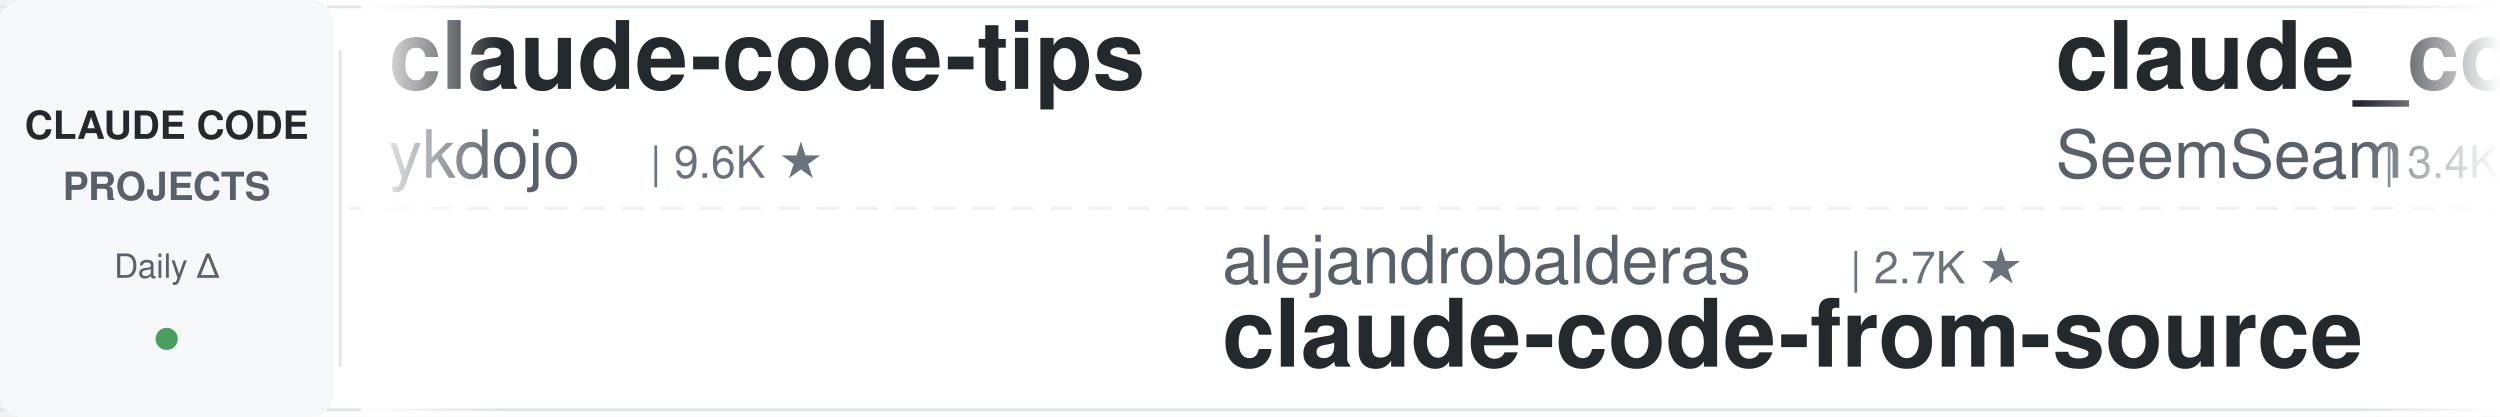
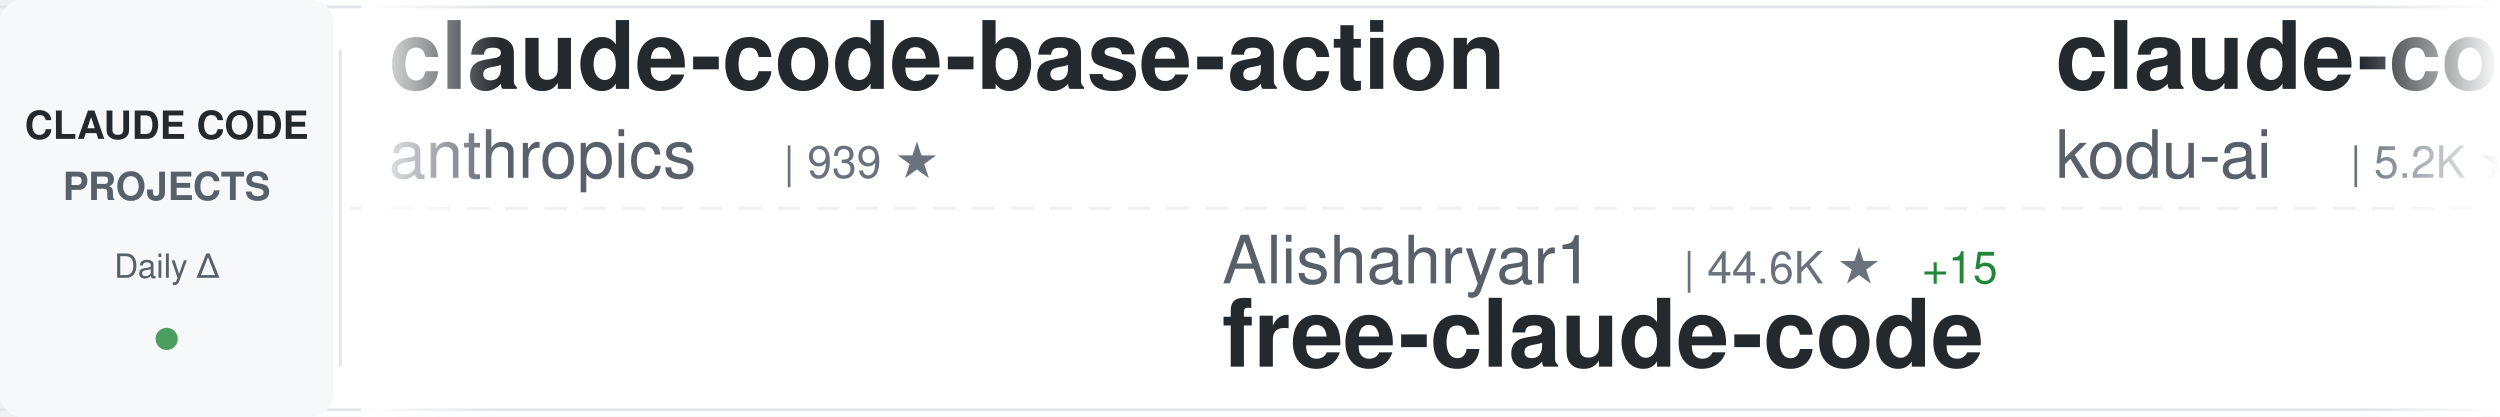
<svg xmlns="http://www.w3.org/2000/svg" width="900" height="150">
  <defs>
    <linearGradient id="awesomeLeftFade" x1="0%" y1="0%" x2="100%" y2="0%">
      <stop offset="0%" style="stop-color:#ffffff;stop-opacity:1" />
      <stop offset="100%" style="stop-color:#ffffff;stop-opacity:0" />
    </linearGradient>
    <linearGradient id="awesomeRightFade" x1="0%" y1="0%" x2="100%" y2="0%">
      <stop offset="0%" style="stop-color:#ffffff;stop-opacity:0" />
      <stop offset="100%" style="stop-color:#ffffff;stop-opacity:1" />
    </linearGradient>
  </defs>
  <rect width="900" height="150" fill="#ffffff" rx="8" />
  <rect x="0" y="2" width="900" height="1" fill="#e1e4e8" />
  <rect x="0" y="147" width="900" height="1" fill="#e1e4e8" />
  <line x1="0" y1="75" x2="900" y2="75" stroke="#e1e4e8" stroke-width="1" stroke-dasharray="8 6" opacity="0.6" />
  <rect x="0" y="0" width="120" height="150" fill="#f6f8fa" rx="8" />
  <text x="60" y="50" font-family="-apple-system, BlinkMacSystemFont, 'Segoe UI', Helvetica, Arial, sans-serif" font-size="14" font-weight="600" fill="#24292e" text-anchor="middle">CLAUDE CODE</text>
  <text x="60" y="72" font-family="-apple-system, BlinkMacSystemFont, 'Segoe UI', Helvetica, Arial, sans-serif" font-size="14" font-weight="600" fill="#586069" text-anchor="middle">PROJECTS</text>
  <text x="60" y="100" font-family="-apple-system, BlinkMacSystemFont, 'Segoe UI', Helvetica, Arial, sans-serif" font-size="12" font-weight="500" fill="#586069" text-anchor="middle">Daily Δ</text>
  <circle cx="60" cy="122" r="4" fill="#22863a" opacity="0.8" />
  <rect x="122" y="18" width="1" height="114" fill="#e1e4e8" />
  <clipPath id="awesomeTickerClip">
    <rect x="130" y="0" width="770" height="150" />
  </clipPath>
  <g clip-path="url(#awesomeTickerClip)">
    <g id="awesomeTickerItems">
      <animateTransform attributeName="transform" attributeType="XML" type="translate" from="0 0" to="-3000 0" dur="54s" repeatCount="indefinite" />
      <g transform="translate(0, 0)">
-         <text x="140" y="32" font-family="-apple-system, BlinkMacSystemFont, 'Segoe UI', Helvetica, Arial, sans-serif" font-size="34" font-weight="600" fill="#24292e">claude-code-tips</text>
-         <text x="140" y="64" font-family="-apple-system, BlinkMacSystemFont, 'Segoe UI', Helvetica, Arial, sans-serif" font-size="24" font-weight="400" fill="#586069">ykdojo</text>
-         <text x="234" y="64" font-family="-apple-system, BlinkMacSystemFont, 'Segoe UI', Helvetica, Arial, sans-serif" font-size="16" font-weight="500" fill="#6a737d">| 9.6K ★</text>
-       </g>
-       <g transform="translate(300, 0)">
-         <text x="140" y="102" font-family="-apple-system, BlinkMacSystemFont, 'Segoe UI', Helvetica, Arial, sans-serif" font-size="24" font-weight="400" fill="#586069">alejandrobalderas</text>
-         <text x="366" y="102" font-family="-apple-system, BlinkMacSystemFont, 'Segoe UI', Helvetica, Arial, sans-serif" font-size="16" font-weight="500" fill="#6a737d">| 2.7K ★</text>
-         <text x="140" y="132" font-family="-apple-system, BlinkMacSystemFont, 'Segoe UI', Helvetica, Arial, sans-serif" font-size="34" font-weight="600" fill="#24292e">claude-code-from-source</text>
-       </g>
-       <g transform="translate(600, 0)">
-         <text x="140" y="32" font-family="-apple-system, BlinkMacSystemFont, 'Segoe UI', Helvetica, Arial, sans-serif" font-size="34" font-weight="600" fill="#24292e">claude_codex_bridge</text>
-         <text x="140" y="64" font-family="-apple-system, BlinkMacSystemFont, 'Segoe UI', Helvetica, Arial, sans-serif" font-size="24" font-weight="400" fill="#586069">SeemSeam</text>
-         <text x="258" y="64" font-family="-apple-system, BlinkMacSystemFont, 'Segoe UI', Helvetica, Arial, sans-serif" font-size="16" font-weight="500" fill="#6a737d">| 3.4K ★</text>
-       </g>
-       <g transform="translate(900, 0)">
-         <text x="140" y="102" font-family="-apple-system, BlinkMacSystemFont, 'Segoe UI', Helvetica, Arial, sans-serif" font-size="24" font-weight="400" fill="#586069">lorryjovens-hub</text>
-         <text x="342" y="102" font-family="-apple-system, BlinkMacSystemFont, 'Segoe UI', Helvetica, Arial, sans-serif" font-size="16" font-weight="500" fill="#6a737d">| 1.7K ★</text>
-         <text x="140" y="132" font-family="-apple-system, BlinkMacSystemFont, 'Segoe UI', Helvetica, Arial, sans-serif" font-size="34" font-weight="600" fill="#24292e">claude-code-rust</text>
-       </g>
-       <g transform="translate(1200, 0)">
        <text x="140" y="32" font-family="-apple-system, BlinkMacSystemFont, 'Segoe UI', Helvetica, Arial, sans-serif" font-size="34" font-weight="600" fill="#24292e">claude-code-base-action</text>
        <text x="140" y="64" font-family="-apple-system, BlinkMacSystemFont, 'Segoe UI', Helvetica, Arial, sans-serif" font-size="24" font-weight="400" fill="#586069">anthropics</text>
        <text x="282" y="64" font-family="-apple-system, BlinkMacSystemFont, 'Segoe UI', Helvetica, Arial, sans-serif" font-size="16" font-weight="500" fill="#6a737d">| 939 ★</text>
-         <text x="350" y="64" font-family="-apple-system, BlinkMacSystemFont, 'Segoe UI', Helvetica, Arial, sans-serif" font-size="16" font-weight="500" fill="#22863a"> +1</text>
+       </g>
+       <g transform="translate(300, 0)">
+         <text x="140" y="102" font-family="-apple-system, BlinkMacSystemFont, 'Segoe UI', Helvetica, Arial, sans-serif" font-size="24" font-weight="400" fill="#586069">Alishahryar1</text>
+         <text x="306" y="102" font-family="-apple-system, BlinkMacSystemFont, 'Segoe UI', Helvetica, Arial, sans-serif" font-size="16" font-weight="500" fill="#6a737d">| 44.6K ★</text>
+         <text x="392" y="102" font-family="-apple-system, BlinkMacSystemFont, 'Segoe UI', Helvetica, Arial, sans-serif" font-size="16" font-weight="500" fill="#22863a"> +15</text>
+         <text x="140" y="132" font-family="-apple-system, BlinkMacSystemFont, 'Segoe UI', Helvetica, Arial, sans-serif" font-size="34" font-weight="600" fill="#24292e">free-claude-code</text>
+       </g>
+       <g transform="translate(600, 0)">
+         <text x="140" y="32" font-family="-apple-system, BlinkMacSystemFont, 'Segoe UI', Helvetica, Arial, sans-serif" font-size="34" font-weight="600" fill="#24292e">claude-coder</text>
+         <text x="140" y="64" font-family="-apple-system, BlinkMacSystemFont, 'Segoe UI', Helvetica, Arial, sans-serif" font-size="24" font-weight="400" fill="#586069">kodu-ai</text>
+         <text x="246" y="64" font-family="-apple-system, BlinkMacSystemFont, 'Segoe UI', Helvetica, Arial, sans-serif" font-size="16" font-weight="500" fill="#6a737d">| 5.2K ★</text>
+       </g>
+       <g transform="translate(900, 0)">
+         <text x="140" y="102" font-family="-apple-system, BlinkMacSystemFont, 'Segoe UI', Helvetica, Arial, sans-serif" font-size="24" font-weight="400" fill="#586069">krusemediallc</text>
+         <text x="318" y="102" font-family="-apple-system, BlinkMacSystemFont, 'Segoe UI', Helvetica, Arial, sans-serif" font-size="16" font-weight="500" fill="#6a737d">| 1.1K ★</text>
+         <text x="140" y="132" font-family="-apple-system, BlinkMacSystemFont, 'Segoe UI', Helvetica, Arial, sans-serif" font-size="34" font-weight="600" fill="#24292e">arcads-claude-code</text>
+       </g>
+       <g transform="translate(1200, 0)">
+         <text x="140" y="32" font-family="-apple-system, BlinkMacSystemFont, 'Segoe UI', Helvetica, Arial, sans-serif" font-size="34" font-weight="600" fill="#24292e">collection-claude-code-s...</text>
+         <text x="140" y="64" font-family="-apple-system, BlinkMacSystemFont, 'Segoe UI', Helvetica, Arial, sans-serif" font-size="24" font-weight="400" fill="#586069">chauncygu</text>
+         <text x="270" y="64" font-family="-apple-system, BlinkMacSystemFont, 'Segoe UI', Helvetica, Arial, sans-serif" font-size="16" font-weight="500" fill="#6a737d">| 2.8K ★</text>
+         <text x="347" y="64" font-family="-apple-system, BlinkMacSystemFont, 'Segoe UI', Helvetica, Arial, sans-serif" font-size="16" font-weight="500" fill="#22863a"> +1</text>
      </g>
      <g transform="translate(1500, 0)">
-         <text x="140" y="102" font-family="-apple-system, BlinkMacSystemFont, 'Segoe UI', Helvetica, Arial, sans-serif" font-size="24" font-weight="400" fill="#586069">asgeirtj</text>
-         <text x="258" y="102" font-family="-apple-system, BlinkMacSystemFont, 'Segoe UI', Helvetica, Arial, sans-serif" font-size="16" font-weight="500" fill="#6a737d">| 62.4K ★</text>
-         <text x="344" y="102" font-family="-apple-system, BlinkMacSystemFont, 'Segoe UI', Helvetica, Arial, sans-serif" font-size="16" font-weight="500" fill="#22863a"> +15</text>
-         <text x="140" y="132" font-family="-apple-system, BlinkMacSystemFont, 'Segoe UI', Helvetica, Arial, sans-serif" font-size="34" font-weight="600" fill="#24292e">system_prompts_leaks</text>
+         <text x="140" y="102" font-family="-apple-system, BlinkMacSystemFont, 'Segoe UI', Helvetica, Arial, sans-serif" font-size="24" font-weight="400" fill="#586069">fazxes</text>
+         <text x="234" y="102" font-family="-apple-system, BlinkMacSystemFont, 'Segoe UI', Helvetica, Arial, sans-serif" font-size="16" font-weight="500" fill="#6a737d">| 230 ★</text>
+         <text x="140" y="132" font-family="-apple-system, BlinkMacSystemFont, 'Segoe UI', Helvetica, Arial, sans-serif" font-size="34" font-weight="600" fill="#24292e">Claude-code</text>
      </g>
      <g transform="translate(1800, 0)">
-         <text x="140" y="32" font-family="-apple-system, BlinkMacSystemFont, 'Segoe UI', Helvetica, Arial, sans-serif" font-size="34" font-weight="600" fill="#24292e">claude-code-source</text>
-         <text x="140" y="64" font-family="-apple-system, BlinkMacSystemFont, 'Segoe UI', Helvetica, Arial, sans-serif" font-size="24" font-weight="400" fill="#586069">hangsman</text>
-         <text x="258" y="64" font-family="-apple-system, BlinkMacSystemFont, 'Segoe UI', Helvetica, Arial, sans-serif" font-size="16" font-weight="500" fill="#6a737d">| 790 ★</text>
+         <text x="140" y="32" font-family="-apple-system, BlinkMacSystemFont, 'Segoe UI', Helvetica, Arial, sans-serif" font-size="34" font-weight="600" fill="#24292e">ClaudeCode</text>
+         <text x="140" y="64" font-family="-apple-system, BlinkMacSystemFont, 'Segoe UI', Helvetica, Arial, sans-serif" font-size="24" font-weight="400" fill="#586069">guanshan</text>
+         <text x="258" y="64" font-family="-apple-system, BlinkMacSystemFont, 'Segoe UI', Helvetica, Arial, sans-serif" font-size="16" font-weight="500" fill="#6a737d">| 61 ★</text>
      </g>
      <g transform="translate(2100, 0)">
-         <text x="140" y="102" font-family="-apple-system, BlinkMacSystemFont, 'Segoe UI', Helvetica, Arial, sans-serif" font-size="24" font-weight="400" fill="#586069">multica-ai</text>
-         <text x="282" y="102" font-family="-apple-system, BlinkMacSystemFont, 'Segoe UI', Helvetica, Arial, sans-serif" font-size="16" font-weight="500" fill="#6a737d">| 200.0K ★</text>
-         <text x="377" y="102" font-family="-apple-system, BlinkMacSystemFont, 'Segoe UI', Helvetica, Arial, sans-serif" font-size="16" font-weight="500" fill="#22863a"> +62</text>
-         <text x="140" y="132" font-family="-apple-system, BlinkMacSystemFont, 'Segoe UI', Helvetica, Arial, sans-serif" font-size="34" font-weight="600" fill="#24292e">andrej-karpathy-skills</text>
+         <text x="140" y="102" font-family="-apple-system, BlinkMacSystemFont, 'Segoe UI', Helvetica, Arial, sans-serif" font-size="24" font-weight="400" fill="#586069">edmund-io</text>
+         <text x="270" y="102" font-family="-apple-system, BlinkMacSystemFont, 'Segoe UI', Helvetica, Arial, sans-serif" font-size="16" font-weight="500" fill="#6a737d">| 1.5K ★</text>
+         <text x="140" y="132" font-family="-apple-system, BlinkMacSystemFont, 'Segoe UI', Helvetica, Arial, sans-serif" font-size="34" font-weight="600" fill="#24292e">edmunds-claude-code</text>
      </g>
      <g transform="translate(2400, 0)">
-         <text x="140" y="32" font-family="-apple-system, BlinkMacSystemFont, 'Segoe UI', Helvetica, Arial, sans-serif" font-size="34" font-weight="600" fill="#24292e">Dive-into-Claude-Code</text>
-         <text x="140" y="64" font-family="-apple-system, BlinkMacSystemFont, 'Segoe UI', Helvetica, Arial, sans-serif" font-size="24" font-weight="400" fill="#586069">VILA-Lab</text>
-         <text x="258" y="64" font-family="-apple-system, BlinkMacSystemFont, 'Segoe UI', Helvetica, Arial, sans-serif" font-size="16" font-weight="500" fill="#6a737d">| 2.0K ★</text>
+         <text x="140" y="32" font-family="-apple-system, BlinkMacSystemFont, 'Segoe UI', Helvetica, Arial, sans-serif" font-size="34" font-weight="600" fill="#24292e">claude-code-router</text>
+         <text x="140" y="64" font-family="-apple-system, BlinkMacSystemFont, 'Segoe UI', Helvetica, Arial, sans-serif" font-size="24" font-weight="400" fill="#586069">musistudio</text>
+         <text x="282" y="64" font-family="-apple-system, BlinkMacSystemFont, 'Segoe UI', Helvetica, Arial, sans-serif" font-size="16" font-weight="500" fill="#6a737d">| 36.4K ★</text>
+         <text x="368" y="64" font-family="-apple-system, BlinkMacSystemFont, 'Segoe UI', Helvetica, Arial, sans-serif" font-size="16" font-weight="500" fill="#22863a"> +6</text>
      </g>
      <g transform="translate(2700, 0)">
-         <text x="140" y="102" font-family="-apple-system, BlinkMacSystemFont, 'Segoe UI', Helvetica, Arial, sans-serif" font-size="24" font-weight="400" fill="#586069">Piebald-AI</text>
-         <text x="282" y="102" font-family="-apple-system, BlinkMacSystemFont, 'Segoe UI', Helvetica, Arial, sans-serif" font-size="16" font-weight="500" fill="#6a737d">| 12.2K ★</text>
-         <text x="368" y="102" font-family="-apple-system, BlinkMacSystemFont, 'Segoe UI', Helvetica, Arial, sans-serif" font-size="16" font-weight="500" fill="#22863a"> +3</text>
-         <text x="140" y="132" font-family="-apple-system, BlinkMacSystemFont, 'Segoe UI', Helvetica, Arial, sans-serif" font-size="34" font-weight="600" fill="#24292e">claude-code-system-promp...</text>
+         <text x="140" y="102" font-family="-apple-system, BlinkMacSystemFont, 'Segoe UI', Helvetica, Arial, sans-serif" font-size="24" font-weight="400" fill="#586069">sugyan</text>
+         <text x="234" y="102" font-family="-apple-system, BlinkMacSystemFont, 'Segoe UI', Helvetica, Arial, sans-serif" font-size="16" font-weight="500" fill="#6a737d">| 1.1K ★</text>
+         <text x="140" y="132" font-family="-apple-system, BlinkMacSystemFont, 'Segoe UI', Helvetica, Arial, sans-serif" font-size="34" font-weight="600" fill="#24292e">claude-code-webui</text>
      </g>
      <g transform="translate(3000, 0)">
-         <text x="140" y="32" font-family="-apple-system, BlinkMacSystemFont, 'Segoe UI', Helvetica, Arial, sans-serif" font-size="34" font-weight="600" fill="#24292e">claude-code-tips</text>
-         <text x="140" y="64" font-family="-apple-system, BlinkMacSystemFont, 'Segoe UI', Helvetica, Arial, sans-serif" font-size="24" font-weight="400" fill="#586069">ykdojo</text>
-         <text x="234" y="64" font-family="-apple-system, BlinkMacSystemFont, 'Segoe UI', Helvetica, Arial, sans-serif" font-size="16" font-weight="500" fill="#6a737d">| 9.6K ★</text>
+         <text x="140" y="32" font-family="-apple-system, BlinkMacSystemFont, 'Segoe UI', Helvetica, Arial, sans-serif" font-size="34" font-weight="600" fill="#24292e">claude-code-base-action</text>
+         <text x="140" y="64" font-family="-apple-system, BlinkMacSystemFont, 'Segoe UI', Helvetica, Arial, sans-serif" font-size="24" font-weight="400" fill="#586069">anthropics</text>
+         <text x="282" y="64" font-family="-apple-system, BlinkMacSystemFont, 'Segoe UI', Helvetica, Arial, sans-serif" font-size="16" font-weight="500" fill="#6a737d">| 939 ★</text>
      </g>
      <g transform="translate(3300, 0)">
-         <text x="140" y="102" font-family="-apple-system, BlinkMacSystemFont, 'Segoe UI', Helvetica, Arial, sans-serif" font-size="24" font-weight="400" fill="#586069">alejandrobalderas</text>
-         <text x="366" y="102" font-family="-apple-system, BlinkMacSystemFont, 'Segoe UI', Helvetica, Arial, sans-serif" font-size="16" font-weight="500" fill="#6a737d">| 2.7K ★</text>
-         <text x="140" y="132" font-family="-apple-system, BlinkMacSystemFont, 'Segoe UI', Helvetica, Arial, sans-serif" font-size="34" font-weight="600" fill="#24292e">claude-code-from-source</text>
+         <text x="140" y="102" font-family="-apple-system, BlinkMacSystemFont, 'Segoe UI', Helvetica, Arial, sans-serif" font-size="24" font-weight="400" fill="#586069">Alishahryar1</text>
+         <text x="306" y="102" font-family="-apple-system, BlinkMacSystemFont, 'Segoe UI', Helvetica, Arial, sans-serif" font-size="16" font-weight="500" fill="#6a737d">| 44.6K ★</text>
+         <text x="392" y="102" font-family="-apple-system, BlinkMacSystemFont, 'Segoe UI', Helvetica, Arial, sans-serif" font-size="16" font-weight="500" fill="#22863a"> +15</text>
+         <text x="140" y="132" font-family="-apple-system, BlinkMacSystemFont, 'Segoe UI', Helvetica, Arial, sans-serif" font-size="34" font-weight="600" fill="#24292e">free-claude-code</text>
      </g>
      <g transform="translate(3600, 0)">
-         <text x="140" y="32" font-family="-apple-system, BlinkMacSystemFont, 'Segoe UI', Helvetica, Arial, sans-serif" font-size="34" font-weight="600" fill="#24292e">claude_codex_bridge</text>
-         <text x="140" y="64" font-family="-apple-system, BlinkMacSystemFont, 'Segoe UI', Helvetica, Arial, sans-serif" font-size="24" font-weight="400" fill="#586069">SeemSeam</text>
-         <text x="258" y="64" font-family="-apple-system, BlinkMacSystemFont, 'Segoe UI', Helvetica, Arial, sans-serif" font-size="16" font-weight="500" fill="#6a737d">| 3.4K ★</text>
+         <text x="140" y="32" font-family="-apple-system, BlinkMacSystemFont, 'Segoe UI', Helvetica, Arial, sans-serif" font-size="34" font-weight="600" fill="#24292e">claude-coder</text>
+         <text x="140" y="64" font-family="-apple-system, BlinkMacSystemFont, 'Segoe UI', Helvetica, Arial, sans-serif" font-size="24" font-weight="400" fill="#586069">kodu-ai</text>
+         <text x="246" y="64" font-family="-apple-system, BlinkMacSystemFont, 'Segoe UI', Helvetica, Arial, sans-serif" font-size="16" font-weight="500" fill="#6a737d">| 5.2K ★</text>
      </g>
      <g transform="translate(3900, 0)">
-         <text x="140" y="102" font-family="-apple-system, BlinkMacSystemFont, 'Segoe UI', Helvetica, Arial, sans-serif" font-size="24" font-weight="400" fill="#586069">lorryjovens-hub</text>
-         <text x="342" y="102" font-family="-apple-system, BlinkMacSystemFont, 'Segoe UI', Helvetica, Arial, sans-serif" font-size="16" font-weight="500" fill="#6a737d">| 1.7K ★</text>
-         <text x="140" y="132" font-family="-apple-system, BlinkMacSystemFont, 'Segoe UI', Helvetica, Arial, sans-serif" font-size="34" font-weight="600" fill="#24292e">claude-code-rust</text>
+         <text x="140" y="102" font-family="-apple-system, BlinkMacSystemFont, 'Segoe UI', Helvetica, Arial, sans-serif" font-size="24" font-weight="400" fill="#586069">krusemediallc</text>
+         <text x="318" y="102" font-family="-apple-system, BlinkMacSystemFont, 'Segoe UI', Helvetica, Arial, sans-serif" font-size="16" font-weight="500" fill="#6a737d">| 1.1K ★</text>
+         <text x="140" y="132" font-family="-apple-system, BlinkMacSystemFont, 'Segoe UI', Helvetica, Arial, sans-serif" font-size="34" font-weight="600" fill="#24292e">arcads-claude-code</text>
      </g>
    </g>
  </g>
  <rect x="130" y="0" width="50" height="150" fill="url(#awesomeLeftFade)" />
  <rect x="850" y="0" width="50" height="150" fill="url(#awesomeRightFade)" />
</svg>
